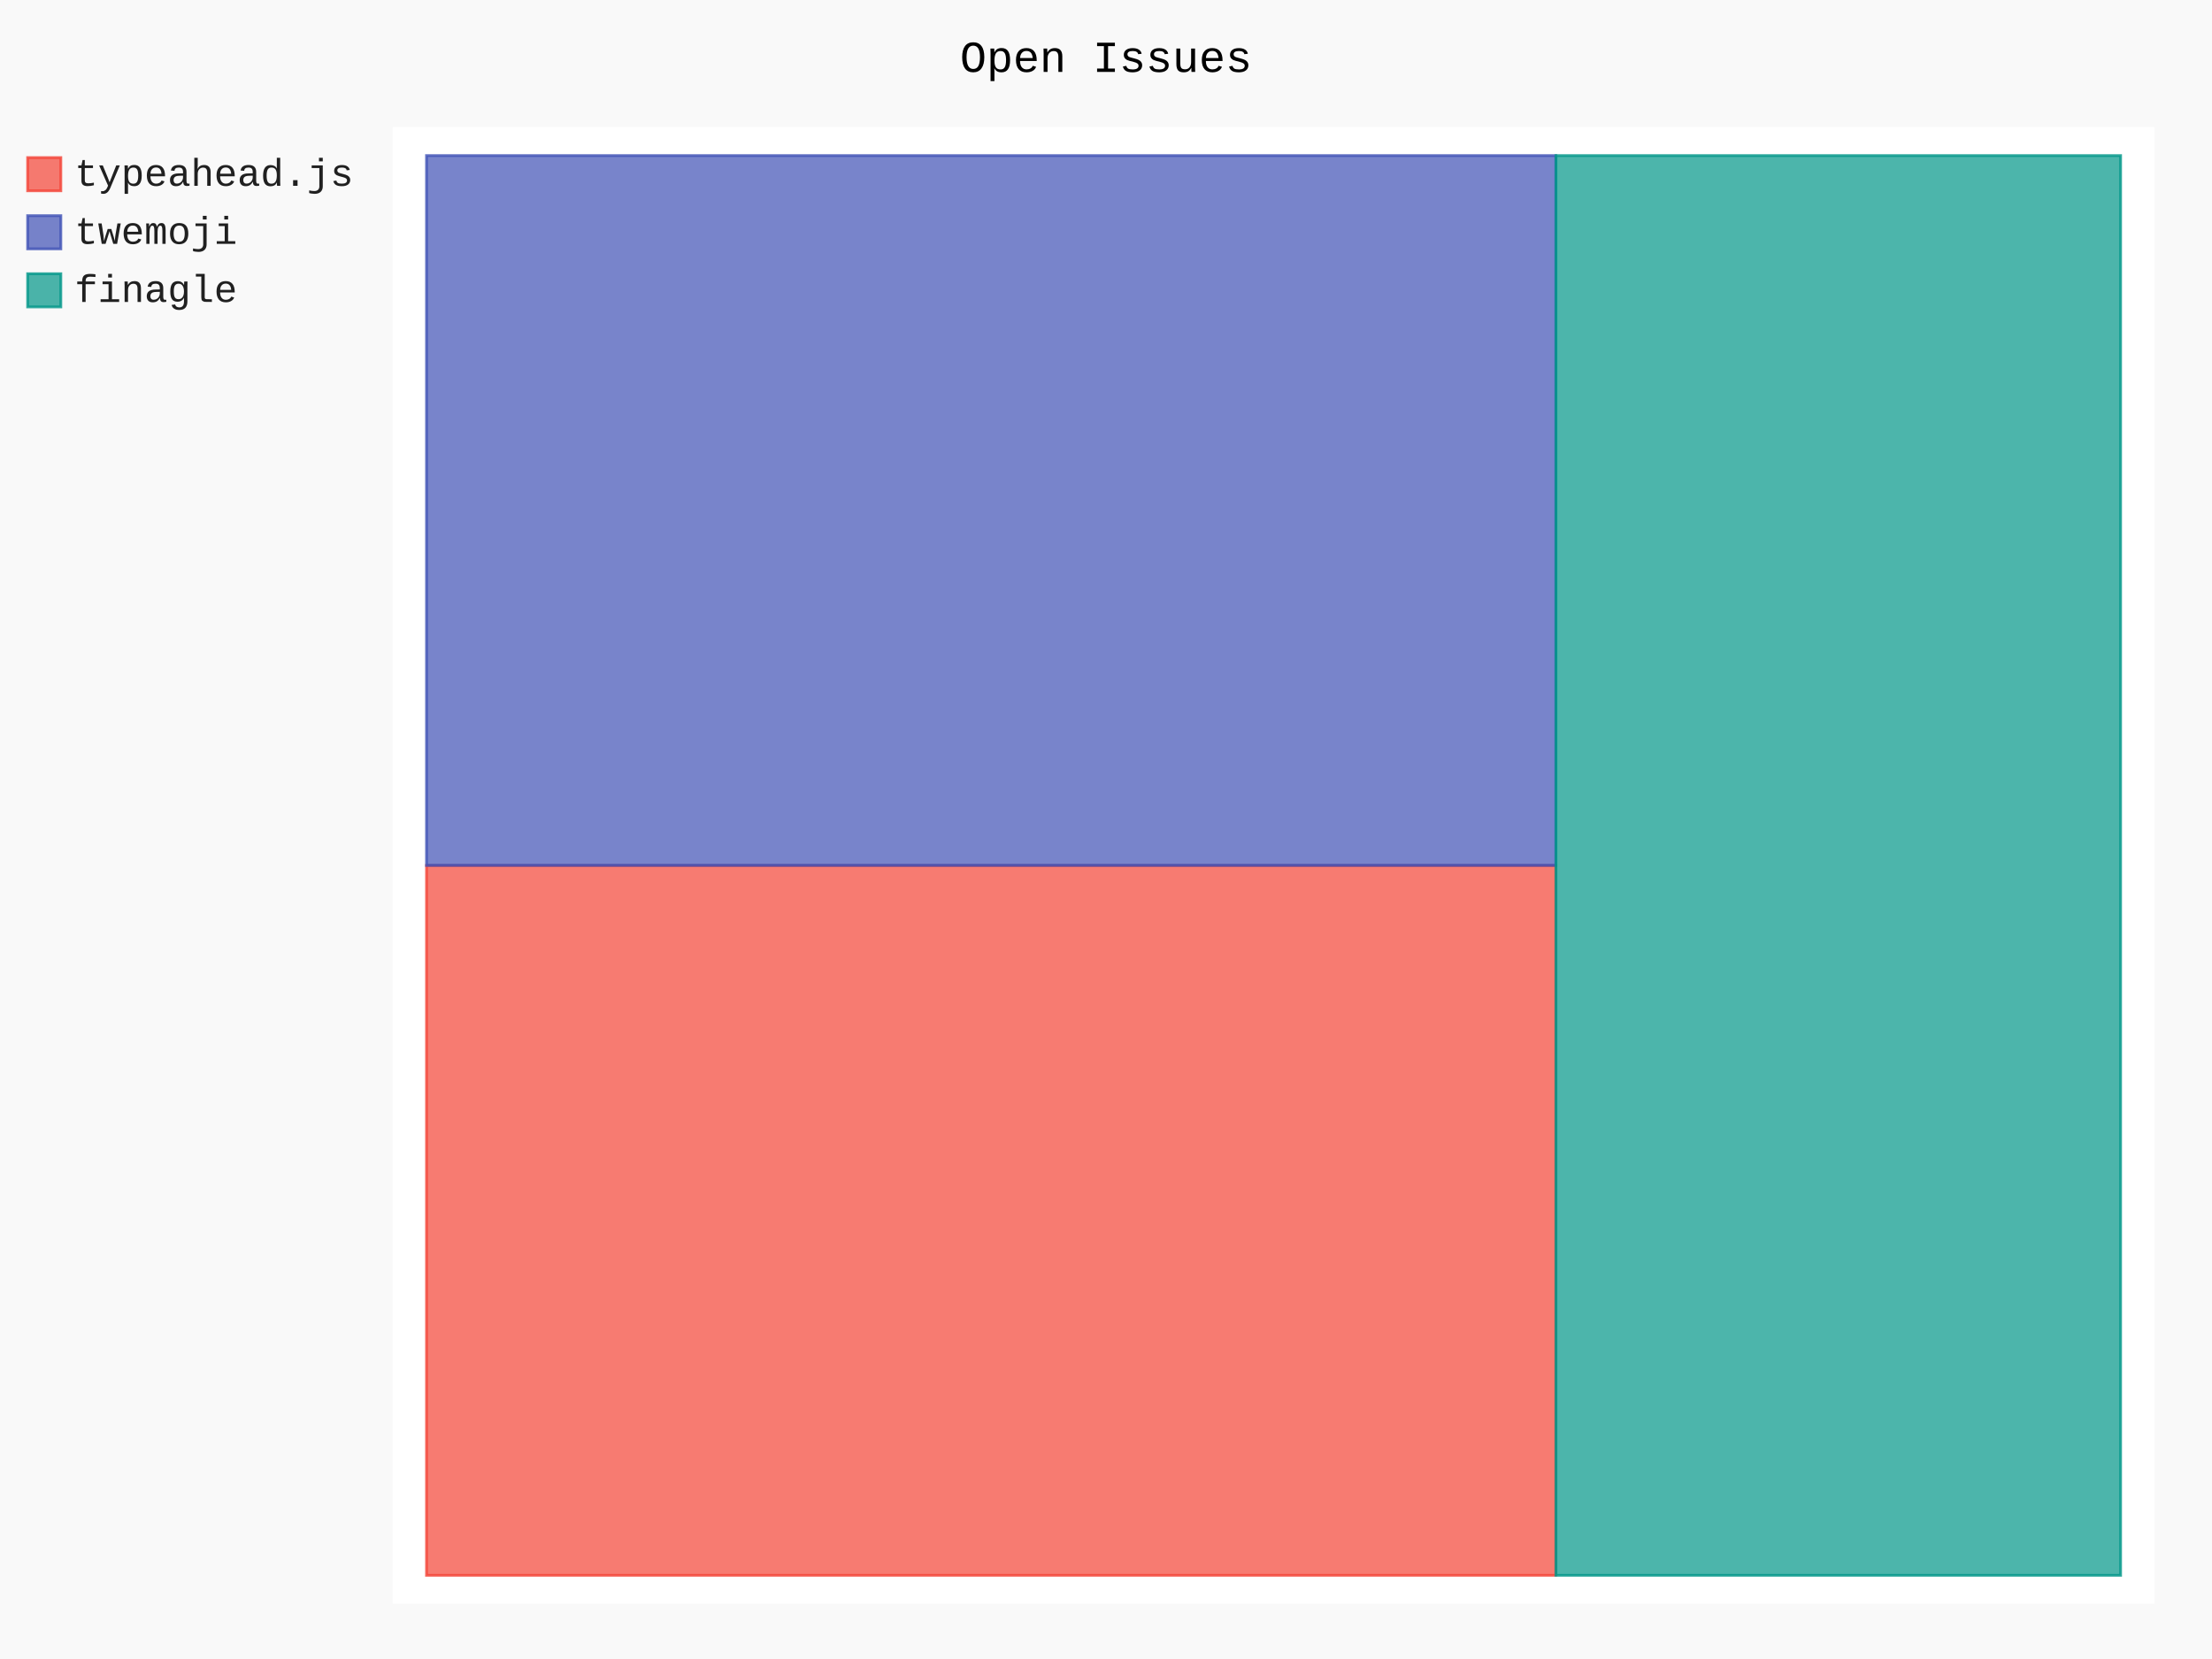
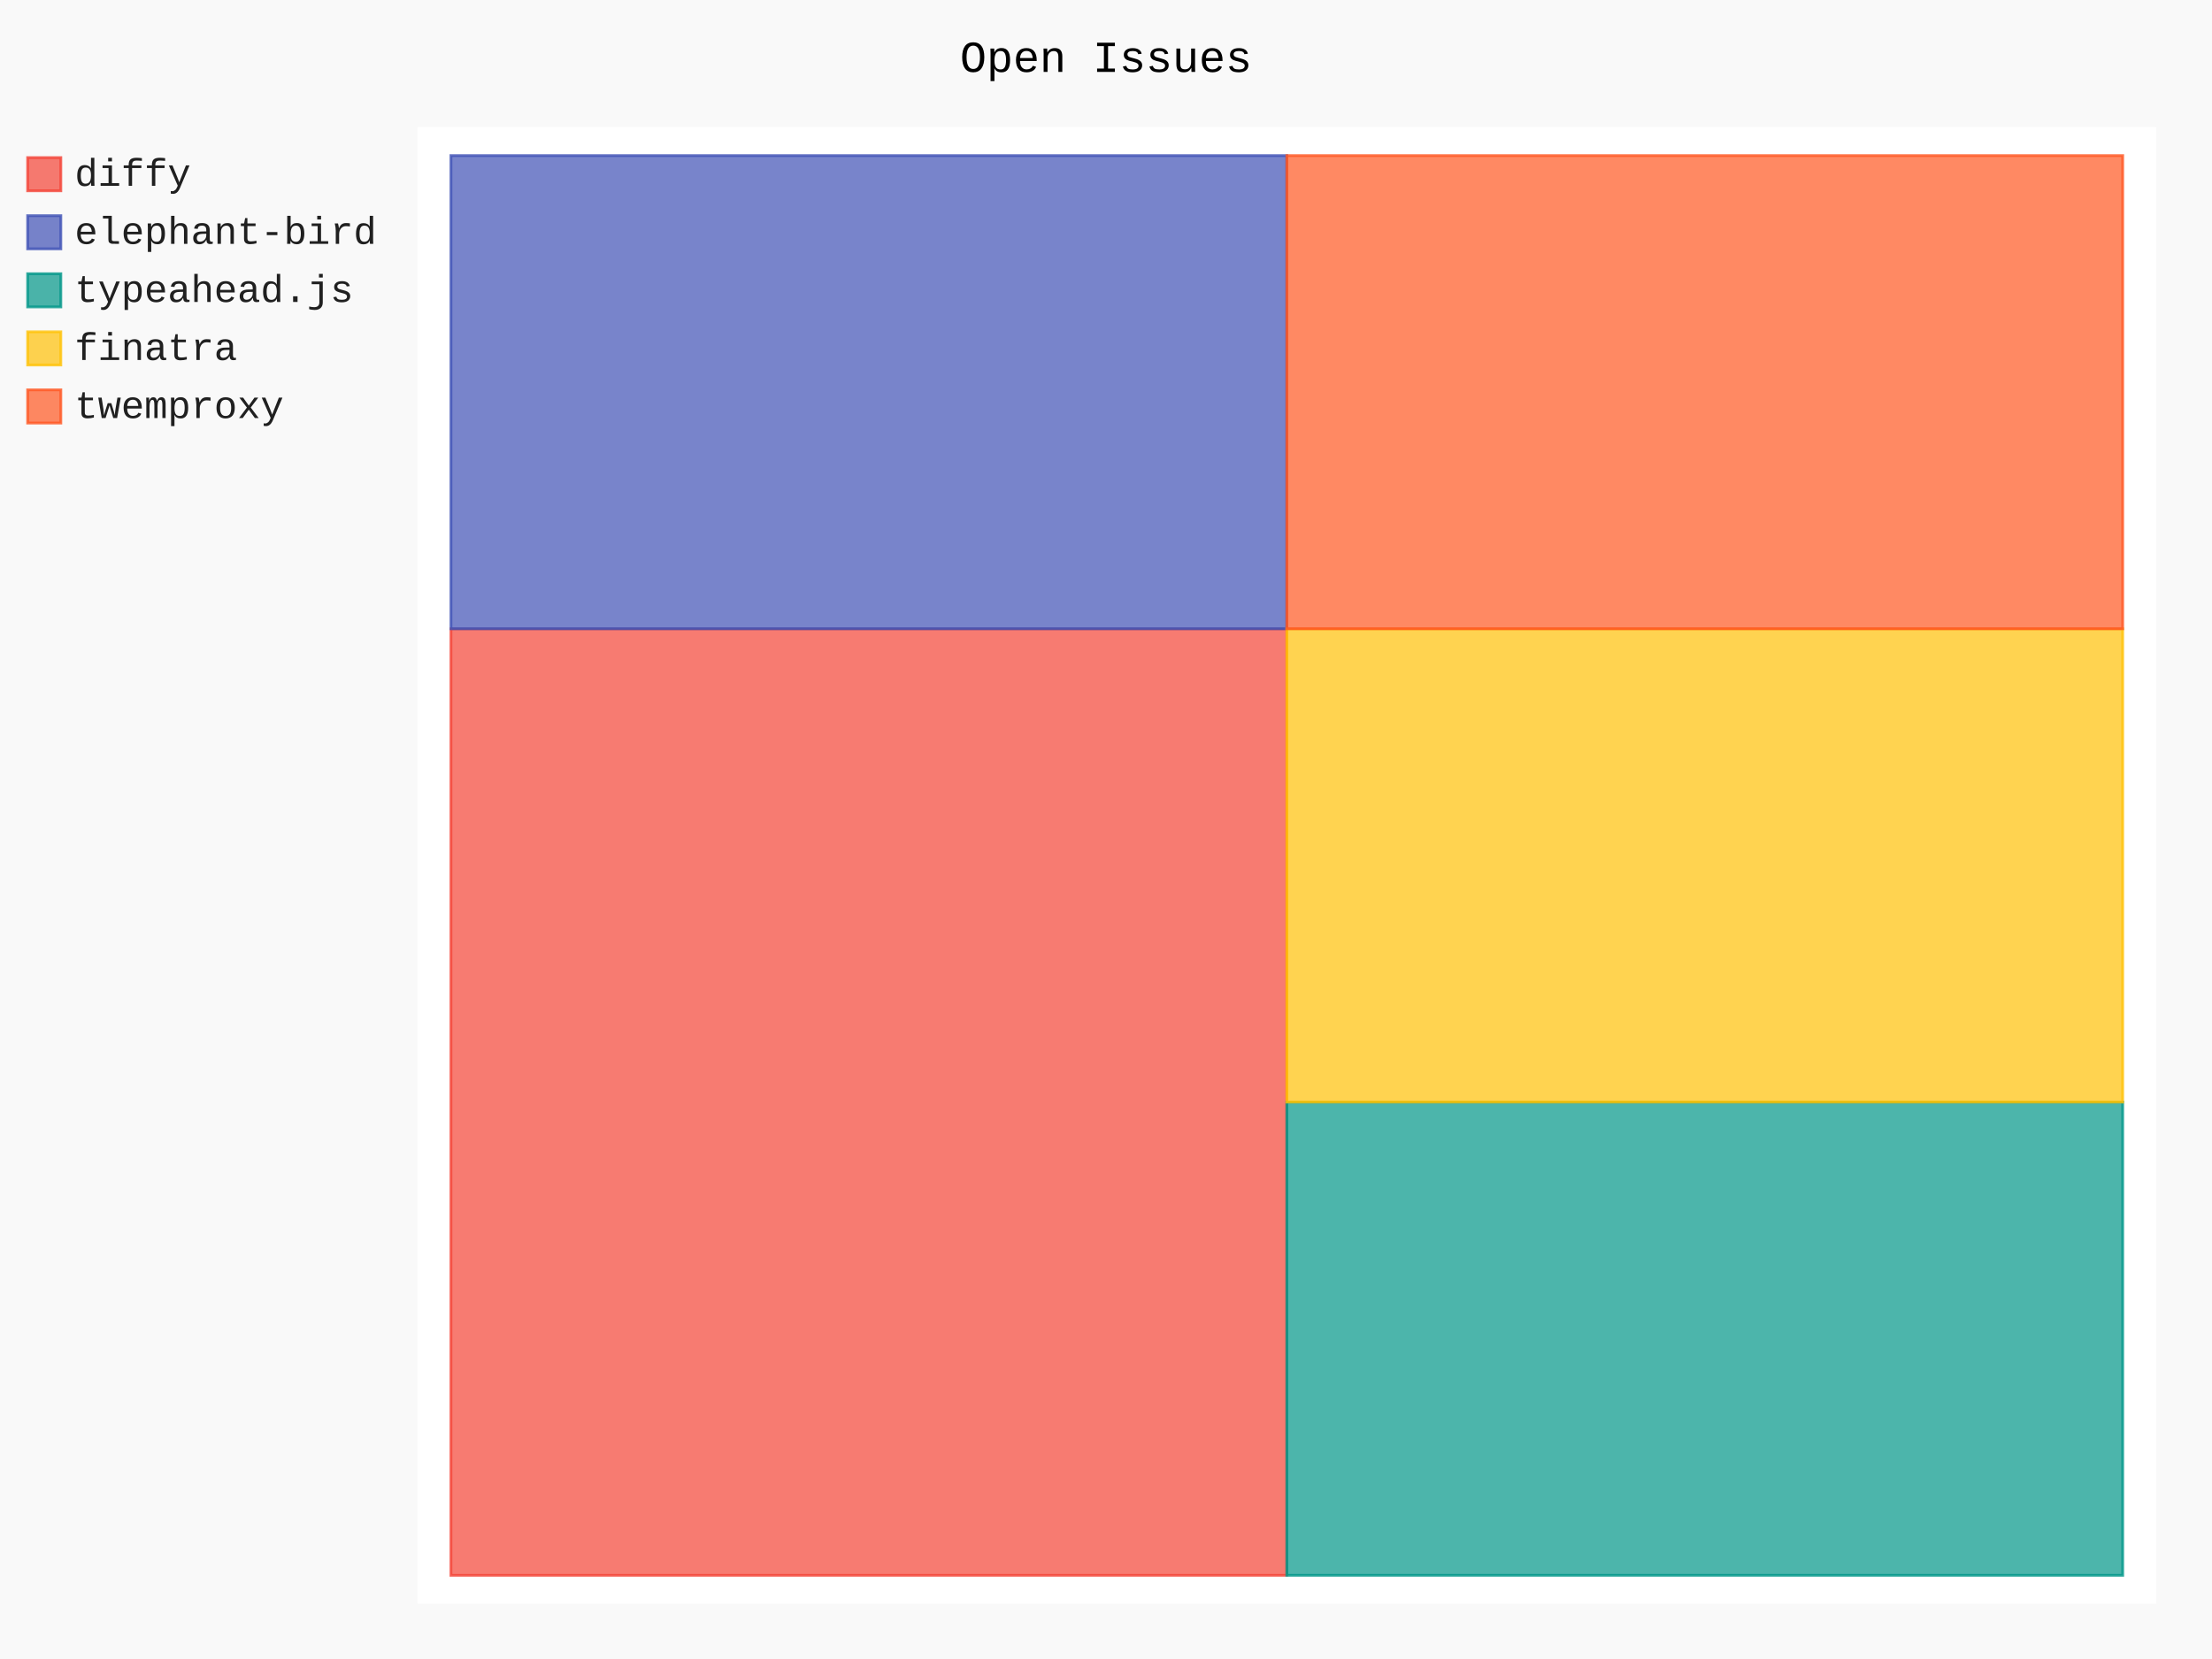
- <svg xmlns="http://www.w3.org/2000/svg" class="pygal-chart" id="chart-1a1c5972-a3bb-4234-be35-c513b1d44d6b" viewBox="0 0 800 600">
+ <svg xmlns="http://www.w3.org/2000/svg" class="pygal-chart" id="chart-218f10ea-b69f-493a-9c72-14e74a5d113d" viewBox="0 0 800 600">
  <defs>
-     <style type="text/css">#chart-1a1c5972-a3bb-4234-be35-c513b1d44d6b{-webkit-user-select:none;-webkit-font-smoothing:antialiased;font-family:Consolas,"Liberation Mono",Menlo,Courier,monospace}#chart-1a1c5972-a3bb-4234-be35-c513b1d44d6b .title{font-family:Consolas,"Liberation Mono",Menlo,Courier,monospace;font-size:16px}#chart-1a1c5972-a3bb-4234-be35-c513b1d44d6b .legends .legend text{font-family:Consolas,"Liberation Mono",Menlo,Courier,monospace;font-size:14px}#chart-1a1c5972-a3bb-4234-be35-c513b1d44d6b .axis text{font-family:Consolas,"Liberation Mono",Menlo,Courier,monospace;font-size:10px}#chart-1a1c5972-a3bb-4234-be35-c513b1d44d6b .axis text.major{font-family:Consolas,"Liberation Mono",Menlo,Courier,monospace;font-size:10px}#chart-1a1c5972-a3bb-4234-be35-c513b1d44d6b .text-overlay text.value{font-family:Consolas,"Liberation Mono",Menlo,Courier,monospace;font-size:16px}#chart-1a1c5972-a3bb-4234-be35-c513b1d44d6b .text-overlay text.label{font-family:Consolas,"Liberation Mono",Menlo,Courier,monospace;font-size:10px}#chart-1a1c5972-a3bb-4234-be35-c513b1d44d6b .tooltip{font-family:Consolas,"Liberation Mono",Menlo,Courier,monospace;font-size:14px}#chart-1a1c5972-a3bb-4234-be35-c513b1d44d6b text.no_data{font-family:Consolas,"Liberation Mono",Menlo,Courier,monospace;font-size:64px}
- #chart-1a1c5972-a3bb-4234-be35-c513b1d44d6b{background-color:rgba(249,249,249,1)}#chart-1a1c5972-a3bb-4234-be35-c513b1d44d6b path,#chart-1a1c5972-a3bb-4234-be35-c513b1d44d6b line,#chart-1a1c5972-a3bb-4234-be35-c513b1d44d6b rect,#chart-1a1c5972-a3bb-4234-be35-c513b1d44d6b circle{-webkit-transition:150ms;-moz-transition:150ms;transition:150ms}#chart-1a1c5972-a3bb-4234-be35-c513b1d44d6b .graph &gt; .background{fill:rgba(249,249,249,1)}#chart-1a1c5972-a3bb-4234-be35-c513b1d44d6b .plot &gt; .background{fill:rgba(255,255,255,1)}#chart-1a1c5972-a3bb-4234-be35-c513b1d44d6b .graph{fill:rgba(0,0,0,.87)}#chart-1a1c5972-a3bb-4234-be35-c513b1d44d6b text.no_data{fill:rgba(0,0,0,1)}#chart-1a1c5972-a3bb-4234-be35-c513b1d44d6b .title{fill:rgba(0,0,0,1)}#chart-1a1c5972-a3bb-4234-be35-c513b1d44d6b .legends .legend text{fill:rgba(0,0,0,.87)}#chart-1a1c5972-a3bb-4234-be35-c513b1d44d6b .legends .legend:hover text{fill:rgba(0,0,0,1)}#chart-1a1c5972-a3bb-4234-be35-c513b1d44d6b .axis .line{stroke:rgba(0,0,0,1)}#chart-1a1c5972-a3bb-4234-be35-c513b1d44d6b .axis .guide.line{stroke:rgba(0,0,0,.54)}#chart-1a1c5972-a3bb-4234-be35-c513b1d44d6b .axis .major.line{stroke:rgba(0,0,0,.87)}#chart-1a1c5972-a3bb-4234-be35-c513b1d44d6b .axis text.major{fill:rgba(0,0,0,1)}#chart-1a1c5972-a3bb-4234-be35-c513b1d44d6b .axis.y .guides:hover .guide.line,#chart-1a1c5972-a3bb-4234-be35-c513b1d44d6b .line-graph .axis.x .guides:hover .guide.line,#chart-1a1c5972-a3bb-4234-be35-c513b1d44d6b .stackedline-graph .axis.x .guides:hover .guide.line,#chart-1a1c5972-a3bb-4234-be35-c513b1d44d6b .xy-graph .axis.x .guides:hover .guide.line{stroke:rgba(0,0,0,1)}#chart-1a1c5972-a3bb-4234-be35-c513b1d44d6b .axis .guides:hover text{fill:rgba(0,0,0,1)}#chart-1a1c5972-a3bb-4234-be35-c513b1d44d6b .reactive{fill-opacity:.7;stroke-opacity:.8}#chart-1a1c5972-a3bb-4234-be35-c513b1d44d6b .ci{stroke:rgba(0,0,0,.87)}#chart-1a1c5972-a3bb-4234-be35-c513b1d44d6b .reactive.active,#chart-1a1c5972-a3bb-4234-be35-c513b1d44d6b .active .reactive{fill-opacity:.8;stroke-opacity:.9;stroke-width:4}#chart-1a1c5972-a3bb-4234-be35-c513b1d44d6b .ci .reactive.active{stroke-width:1.5}#chart-1a1c5972-a3bb-4234-be35-c513b1d44d6b .series text{fill:rgba(0,0,0,1)}#chart-1a1c5972-a3bb-4234-be35-c513b1d44d6b .tooltip rect{fill:rgba(255,255,255,1);stroke:rgba(0,0,0,1);-webkit-transition:opacity 150ms;-moz-transition:opacity 150ms;transition:opacity 150ms}#chart-1a1c5972-a3bb-4234-be35-c513b1d44d6b .tooltip .label{fill:rgba(0,0,0,.87)}#chart-1a1c5972-a3bb-4234-be35-c513b1d44d6b .tooltip .label{fill:rgba(0,0,0,.87)}#chart-1a1c5972-a3bb-4234-be35-c513b1d44d6b .tooltip .legend{font-size:.8em;fill:rgba(0,0,0,.54)}#chart-1a1c5972-a3bb-4234-be35-c513b1d44d6b .tooltip .x_label{font-size:.6em;fill:rgba(0,0,0,1)}#chart-1a1c5972-a3bb-4234-be35-c513b1d44d6b .tooltip .xlink{font-size:.5em;text-decoration:underline}#chart-1a1c5972-a3bb-4234-be35-c513b1d44d6b .tooltip .value{font-size:1.5em}#chart-1a1c5972-a3bb-4234-be35-c513b1d44d6b .bound{font-size:.5em}#chart-1a1c5972-a3bb-4234-be35-c513b1d44d6b .max-value{font-size:.75em;fill:rgba(0,0,0,.54)}#chart-1a1c5972-a3bb-4234-be35-c513b1d44d6b .map-element{fill:rgba(255,255,255,1);stroke:rgba(0,0,0,.54) !important}#chart-1a1c5972-a3bb-4234-be35-c513b1d44d6b .map-element .reactive{fill-opacity:inherit;stroke-opacity:inherit}#chart-1a1c5972-a3bb-4234-be35-c513b1d44d6b .color-0,#chart-1a1c5972-a3bb-4234-be35-c513b1d44d6b .color-0 a:visited{stroke:#F44336;fill:#F44336}#chart-1a1c5972-a3bb-4234-be35-c513b1d44d6b .color-1,#chart-1a1c5972-a3bb-4234-be35-c513b1d44d6b .color-1 a:visited{stroke:#3F51B5;fill:#3F51B5}#chart-1a1c5972-a3bb-4234-be35-c513b1d44d6b .color-2,#chart-1a1c5972-a3bb-4234-be35-c513b1d44d6b .color-2 a:visited{stroke:#009688;fill:#009688}#chart-1a1c5972-a3bb-4234-be35-c513b1d44d6b .text-overlay .color-0 text{fill:black}#chart-1a1c5972-a3bb-4234-be35-c513b1d44d6b .text-overlay .color-1 text{fill:black}#chart-1a1c5972-a3bb-4234-be35-c513b1d44d6b .text-overlay .color-2 text{fill:black}
- #chart-1a1c5972-a3bb-4234-be35-c513b1d44d6b text.no_data{text-anchor:middle}#chart-1a1c5972-a3bb-4234-be35-c513b1d44d6b .guide.line{fill:none}#chart-1a1c5972-a3bb-4234-be35-c513b1d44d6b .centered{text-anchor:middle}#chart-1a1c5972-a3bb-4234-be35-c513b1d44d6b .title{text-anchor:middle}#chart-1a1c5972-a3bb-4234-be35-c513b1d44d6b .legends .legend text{fill-opacity:1}#chart-1a1c5972-a3bb-4234-be35-c513b1d44d6b .axis.x text{text-anchor:middle}#chart-1a1c5972-a3bb-4234-be35-c513b1d44d6b .axis.x:not(.web) text[transform]{text-anchor:start}#chart-1a1c5972-a3bb-4234-be35-c513b1d44d6b .axis.x:not(.web) text[transform].backwards{text-anchor:end}#chart-1a1c5972-a3bb-4234-be35-c513b1d44d6b .axis.y text{text-anchor:end}#chart-1a1c5972-a3bb-4234-be35-c513b1d44d6b .axis.y text[transform].backwards{text-anchor:start}#chart-1a1c5972-a3bb-4234-be35-c513b1d44d6b .axis.y2 text{text-anchor:start}#chart-1a1c5972-a3bb-4234-be35-c513b1d44d6b .axis.y2 text[transform].backwards{text-anchor:end}#chart-1a1c5972-a3bb-4234-be35-c513b1d44d6b .axis .guide.line{stroke-dasharray:4,4}#chart-1a1c5972-a3bb-4234-be35-c513b1d44d6b .axis .major.guide.line{stroke-dasharray:6,6}#chart-1a1c5972-a3bb-4234-be35-c513b1d44d6b .horizontal .axis.y .guide.line,#chart-1a1c5972-a3bb-4234-be35-c513b1d44d6b .horizontal .axis.y2 .guide.line,#chart-1a1c5972-a3bb-4234-be35-c513b1d44d6b .vertical .axis.x .guide.line{opacity:0}#chart-1a1c5972-a3bb-4234-be35-c513b1d44d6b .horizontal .axis.always_show .guide.line,#chart-1a1c5972-a3bb-4234-be35-c513b1d44d6b .vertical .axis.always_show .guide.line{opacity:1 !important}#chart-1a1c5972-a3bb-4234-be35-c513b1d44d6b .axis.y .guides:hover .guide.line,#chart-1a1c5972-a3bb-4234-be35-c513b1d44d6b .axis.y2 .guides:hover .guide.line,#chart-1a1c5972-a3bb-4234-be35-c513b1d44d6b .axis.x .guides:hover .guide.line{opacity:1}#chart-1a1c5972-a3bb-4234-be35-c513b1d44d6b .axis .guides:hover text{opacity:1}#chart-1a1c5972-a3bb-4234-be35-c513b1d44d6b .nofill{fill:none}#chart-1a1c5972-a3bb-4234-be35-c513b1d44d6b .subtle-fill{fill-opacity:.2}#chart-1a1c5972-a3bb-4234-be35-c513b1d44d6b .dot{stroke-width:1px;fill-opacity:1}#chart-1a1c5972-a3bb-4234-be35-c513b1d44d6b .dot.active{stroke-width:5px}#chart-1a1c5972-a3bb-4234-be35-c513b1d44d6b .dot.negative{fill:transparent}#chart-1a1c5972-a3bb-4234-be35-c513b1d44d6b text,#chart-1a1c5972-a3bb-4234-be35-c513b1d44d6b tspan{stroke:none !important}#chart-1a1c5972-a3bb-4234-be35-c513b1d44d6b .series text.active{opacity:1}#chart-1a1c5972-a3bb-4234-be35-c513b1d44d6b .tooltip rect{fill-opacity:.95;stroke-width:.5}#chart-1a1c5972-a3bb-4234-be35-c513b1d44d6b .tooltip text{fill-opacity:1}#chart-1a1c5972-a3bb-4234-be35-c513b1d44d6b .showable{visibility:hidden}#chart-1a1c5972-a3bb-4234-be35-c513b1d44d6b .showable.shown{visibility:visible}#chart-1a1c5972-a3bb-4234-be35-c513b1d44d6b .gauge-background{fill:rgba(229,229,229,1);stroke:none}#chart-1a1c5972-a3bb-4234-be35-c513b1d44d6b .bg-lines{stroke:rgba(249,249,249,1);stroke-width:2px}</style>
+     <style type="text/css">#chart-218f10ea-b69f-493a-9c72-14e74a5d113d{-webkit-user-select:none;-webkit-font-smoothing:antialiased;font-family:Consolas,"Liberation Mono",Menlo,Courier,monospace}#chart-218f10ea-b69f-493a-9c72-14e74a5d113d .title{font-family:Consolas,"Liberation Mono",Menlo,Courier,monospace;font-size:16px}#chart-218f10ea-b69f-493a-9c72-14e74a5d113d .legends .legend text{font-family:Consolas,"Liberation Mono",Menlo,Courier,monospace;font-size:14px}#chart-218f10ea-b69f-493a-9c72-14e74a5d113d .axis text{font-family:Consolas,"Liberation Mono",Menlo,Courier,monospace;font-size:10px}#chart-218f10ea-b69f-493a-9c72-14e74a5d113d .axis text.major{font-family:Consolas,"Liberation Mono",Menlo,Courier,monospace;font-size:10px}#chart-218f10ea-b69f-493a-9c72-14e74a5d113d .text-overlay text.value{font-family:Consolas,"Liberation Mono",Menlo,Courier,monospace;font-size:16px}#chart-218f10ea-b69f-493a-9c72-14e74a5d113d .text-overlay text.label{font-family:Consolas,"Liberation Mono",Menlo,Courier,monospace;font-size:10px}#chart-218f10ea-b69f-493a-9c72-14e74a5d113d .tooltip{font-family:Consolas,"Liberation Mono",Menlo,Courier,monospace;font-size:14px}#chart-218f10ea-b69f-493a-9c72-14e74a5d113d text.no_data{font-family:Consolas,"Liberation Mono",Menlo,Courier,monospace;font-size:64px}
+ #chart-218f10ea-b69f-493a-9c72-14e74a5d113d{background-color:rgba(249,249,249,1)}#chart-218f10ea-b69f-493a-9c72-14e74a5d113d path,#chart-218f10ea-b69f-493a-9c72-14e74a5d113d line,#chart-218f10ea-b69f-493a-9c72-14e74a5d113d rect,#chart-218f10ea-b69f-493a-9c72-14e74a5d113d circle{-webkit-transition:150ms;-moz-transition:150ms;transition:150ms}#chart-218f10ea-b69f-493a-9c72-14e74a5d113d .graph &gt; .background{fill:rgba(249,249,249,1)}#chart-218f10ea-b69f-493a-9c72-14e74a5d113d .plot &gt; .background{fill:rgba(255,255,255,1)}#chart-218f10ea-b69f-493a-9c72-14e74a5d113d .graph{fill:rgba(0,0,0,.87)}#chart-218f10ea-b69f-493a-9c72-14e74a5d113d text.no_data{fill:rgba(0,0,0,1)}#chart-218f10ea-b69f-493a-9c72-14e74a5d113d .title{fill:rgba(0,0,0,1)}#chart-218f10ea-b69f-493a-9c72-14e74a5d113d .legends .legend text{fill:rgba(0,0,0,.87)}#chart-218f10ea-b69f-493a-9c72-14e74a5d113d .legends .legend:hover text{fill:rgba(0,0,0,1)}#chart-218f10ea-b69f-493a-9c72-14e74a5d113d .axis .line{stroke:rgba(0,0,0,1)}#chart-218f10ea-b69f-493a-9c72-14e74a5d113d .axis .guide.line{stroke:rgba(0,0,0,.54)}#chart-218f10ea-b69f-493a-9c72-14e74a5d113d .axis .major.line{stroke:rgba(0,0,0,.87)}#chart-218f10ea-b69f-493a-9c72-14e74a5d113d .axis text.major{fill:rgba(0,0,0,1)}#chart-218f10ea-b69f-493a-9c72-14e74a5d113d .axis.y .guides:hover .guide.line,#chart-218f10ea-b69f-493a-9c72-14e74a5d113d .line-graph .axis.x .guides:hover .guide.line,#chart-218f10ea-b69f-493a-9c72-14e74a5d113d .stackedline-graph .axis.x .guides:hover .guide.line,#chart-218f10ea-b69f-493a-9c72-14e74a5d113d .xy-graph .axis.x .guides:hover .guide.line{stroke:rgba(0,0,0,1)}#chart-218f10ea-b69f-493a-9c72-14e74a5d113d .axis .guides:hover text{fill:rgba(0,0,0,1)}#chart-218f10ea-b69f-493a-9c72-14e74a5d113d .reactive{fill-opacity:.7;stroke-opacity:.8}#chart-218f10ea-b69f-493a-9c72-14e74a5d113d .ci{stroke:rgba(0,0,0,.87)}#chart-218f10ea-b69f-493a-9c72-14e74a5d113d .reactive.active,#chart-218f10ea-b69f-493a-9c72-14e74a5d113d .active .reactive{fill-opacity:.8;stroke-opacity:.9;stroke-width:4}#chart-218f10ea-b69f-493a-9c72-14e74a5d113d .ci .reactive.active{stroke-width:1.5}#chart-218f10ea-b69f-493a-9c72-14e74a5d113d .series text{fill:rgba(0,0,0,1)}#chart-218f10ea-b69f-493a-9c72-14e74a5d113d .tooltip rect{fill:rgba(255,255,255,1);stroke:rgba(0,0,0,1);-webkit-transition:opacity 150ms;-moz-transition:opacity 150ms;transition:opacity 150ms}#chart-218f10ea-b69f-493a-9c72-14e74a5d113d .tooltip .label{fill:rgba(0,0,0,.87)}#chart-218f10ea-b69f-493a-9c72-14e74a5d113d .tooltip .label{fill:rgba(0,0,0,.87)}#chart-218f10ea-b69f-493a-9c72-14e74a5d113d .tooltip .legend{font-size:.8em;fill:rgba(0,0,0,.54)}#chart-218f10ea-b69f-493a-9c72-14e74a5d113d .tooltip .x_label{font-size:.6em;fill:rgba(0,0,0,1)}#chart-218f10ea-b69f-493a-9c72-14e74a5d113d .tooltip .xlink{font-size:.5em;text-decoration:underline}#chart-218f10ea-b69f-493a-9c72-14e74a5d113d .tooltip .value{font-size:1.5em}#chart-218f10ea-b69f-493a-9c72-14e74a5d113d .bound{font-size:.5em}#chart-218f10ea-b69f-493a-9c72-14e74a5d113d .max-value{font-size:.75em;fill:rgba(0,0,0,.54)}#chart-218f10ea-b69f-493a-9c72-14e74a5d113d .map-element{fill:rgba(255,255,255,1);stroke:rgba(0,0,0,.54) !important}#chart-218f10ea-b69f-493a-9c72-14e74a5d113d .map-element .reactive{fill-opacity:inherit;stroke-opacity:inherit}#chart-218f10ea-b69f-493a-9c72-14e74a5d113d .color-0,#chart-218f10ea-b69f-493a-9c72-14e74a5d113d .color-0 a:visited{stroke:#F44336;fill:#F44336}#chart-218f10ea-b69f-493a-9c72-14e74a5d113d .color-1,#chart-218f10ea-b69f-493a-9c72-14e74a5d113d .color-1 a:visited{stroke:#3F51B5;fill:#3F51B5}#chart-218f10ea-b69f-493a-9c72-14e74a5d113d .color-2,#chart-218f10ea-b69f-493a-9c72-14e74a5d113d .color-2 a:visited{stroke:#009688;fill:#009688}#chart-218f10ea-b69f-493a-9c72-14e74a5d113d .color-3,#chart-218f10ea-b69f-493a-9c72-14e74a5d113d .color-3 a:visited{stroke:#FFC107;fill:#FFC107}#chart-218f10ea-b69f-493a-9c72-14e74a5d113d .color-4,#chart-218f10ea-b69f-493a-9c72-14e74a5d113d .color-4 a:visited{stroke:#FF5722;fill:#FF5722}#chart-218f10ea-b69f-493a-9c72-14e74a5d113d .text-overlay .color-0 text{fill:black}#chart-218f10ea-b69f-493a-9c72-14e74a5d113d .text-overlay .color-1 text{fill:black}#chart-218f10ea-b69f-493a-9c72-14e74a5d113d .text-overlay .color-2 text{fill:black}#chart-218f10ea-b69f-493a-9c72-14e74a5d113d .text-overlay .color-3 text{fill:black}#chart-218f10ea-b69f-493a-9c72-14e74a5d113d .text-overlay .color-4 text{fill:black}
+ #chart-218f10ea-b69f-493a-9c72-14e74a5d113d text.no_data{text-anchor:middle}#chart-218f10ea-b69f-493a-9c72-14e74a5d113d .guide.line{fill:none}#chart-218f10ea-b69f-493a-9c72-14e74a5d113d .centered{text-anchor:middle}#chart-218f10ea-b69f-493a-9c72-14e74a5d113d .title{text-anchor:middle}#chart-218f10ea-b69f-493a-9c72-14e74a5d113d .legends .legend text{fill-opacity:1}#chart-218f10ea-b69f-493a-9c72-14e74a5d113d .axis.x text{text-anchor:middle}#chart-218f10ea-b69f-493a-9c72-14e74a5d113d .axis.x:not(.web) text[transform]{text-anchor:start}#chart-218f10ea-b69f-493a-9c72-14e74a5d113d .axis.x:not(.web) text[transform].backwards{text-anchor:end}#chart-218f10ea-b69f-493a-9c72-14e74a5d113d .axis.y text{text-anchor:end}#chart-218f10ea-b69f-493a-9c72-14e74a5d113d .axis.y text[transform].backwards{text-anchor:start}#chart-218f10ea-b69f-493a-9c72-14e74a5d113d .axis.y2 text{text-anchor:start}#chart-218f10ea-b69f-493a-9c72-14e74a5d113d .axis.y2 text[transform].backwards{text-anchor:end}#chart-218f10ea-b69f-493a-9c72-14e74a5d113d .axis .guide.line{stroke-dasharray:4,4}#chart-218f10ea-b69f-493a-9c72-14e74a5d113d .axis .major.guide.line{stroke-dasharray:6,6}#chart-218f10ea-b69f-493a-9c72-14e74a5d113d .horizontal .axis.y .guide.line,#chart-218f10ea-b69f-493a-9c72-14e74a5d113d .horizontal .axis.y2 .guide.line,#chart-218f10ea-b69f-493a-9c72-14e74a5d113d .vertical .axis.x .guide.line{opacity:0}#chart-218f10ea-b69f-493a-9c72-14e74a5d113d .horizontal .axis.always_show .guide.line,#chart-218f10ea-b69f-493a-9c72-14e74a5d113d .vertical .axis.always_show .guide.line{opacity:1 !important}#chart-218f10ea-b69f-493a-9c72-14e74a5d113d .axis.y .guides:hover .guide.line,#chart-218f10ea-b69f-493a-9c72-14e74a5d113d .axis.y2 .guides:hover .guide.line,#chart-218f10ea-b69f-493a-9c72-14e74a5d113d .axis.x .guides:hover .guide.line{opacity:1}#chart-218f10ea-b69f-493a-9c72-14e74a5d113d .axis .guides:hover text{opacity:1}#chart-218f10ea-b69f-493a-9c72-14e74a5d113d .nofill{fill:none}#chart-218f10ea-b69f-493a-9c72-14e74a5d113d .subtle-fill{fill-opacity:.2}#chart-218f10ea-b69f-493a-9c72-14e74a5d113d .dot{stroke-width:1px;fill-opacity:1}#chart-218f10ea-b69f-493a-9c72-14e74a5d113d .dot.active{stroke-width:5px}#chart-218f10ea-b69f-493a-9c72-14e74a5d113d .dot.negative{fill:transparent}#chart-218f10ea-b69f-493a-9c72-14e74a5d113d text,#chart-218f10ea-b69f-493a-9c72-14e74a5d113d tspan{stroke:none !important}#chart-218f10ea-b69f-493a-9c72-14e74a5d113d .series text.active{opacity:1}#chart-218f10ea-b69f-493a-9c72-14e74a5d113d .tooltip rect{fill-opacity:.95;stroke-width:.5}#chart-218f10ea-b69f-493a-9c72-14e74a5d113d .tooltip text{fill-opacity:1}#chart-218f10ea-b69f-493a-9c72-14e74a5d113d .showable{visibility:hidden}#chart-218f10ea-b69f-493a-9c72-14e74a5d113d .showable.shown{visibility:visible}#chart-218f10ea-b69f-493a-9c72-14e74a5d113d .gauge-background{fill:rgba(229,229,229,1);stroke:none}#chart-218f10ea-b69f-493a-9c72-14e74a5d113d .bg-lines{stroke:rgba(249,249,249,1);stroke-width:2px}</style>
  </defs>
  <g class="graph treemap-graph vertical">
    <rect class="background" height="600" width="800" x="0" y="0" />
-     <g class="plot" transform="translate(142, 46)">
-       <rect class="background" height="534" width="637.2" x="0" y="0" />
+     <g class="plot" transform="translate(151, 46)">
+       <rect class="background" height="534" width="628.8" x="0" y="0" />
      <g class="series serie-0 color-0">
        <g class="rects">
          <g class="rect">
-             <rect class="rect reactive tooltip-trigger" height="256.731" width="408.462" x="12.254" y="267.0" />
+             <rect class="rect reactive tooltip-trigger" height="342.308" width="302.308" x="12.092" y="181.423" />
          </g>
        </g>
      </g>
      <g class="series serie-1 color-1">
        <g class="rects">
          <g class="rect">
-             <rect class="rect reactive tooltip-trigger" height="256.731" width="408.462" x="12.254" y="10.269" />
+             <rect class="rect reactive tooltip-trigger" height="171.154" width="302.308" x="12.092" y="10.269" />
          </g>
        </g>
      </g>
      <g class="series serie-2 color-2">
        <g class="rects">
          <g class="rect">
-             <rect class="rect reactive tooltip-trigger" height="513.462" width="204.231" x="420.715" y="10.269" />
+             <rect class="rect reactive tooltip-trigger" height="171.154" width="302.308" x="314.4" y="352.577" />
+           </g>
+         </g>
+       </g>
+       <g class="series serie-3 color-3">
+         <g class="rects">
+           <g class="rect">
+             <rect class="rect reactive tooltip-trigger" height="171.154" width="302.308" x="314.4" y="181.423" />
+           </g>
+         </g>
+       </g>
+       <g class="series serie-4 color-4">
+         <g class="rects">
+           <g class="rect">
+             <rect class="rect reactive tooltip-trigger" height="171.154" width="302.308" x="314.4" y="10.269" />
          </g>
        </g>
      </g>
    </g>
    <g class="titles">
      <text class="title plot_title" x="400.0" y="26">Open Issues</text>
    </g>
-     <g class="plot overlay" transform="translate(142, 46)">
+     <g class="plot overlay" transform="translate(151, 46)">
      <g class="series serie-0 color-0" />
      <g class="series serie-1 color-1" />
      <g class="series serie-2 color-2" />
+       <g class="series serie-3 color-3" />
+       <g class="series serie-4 color-4" />
    </g>
-     <g class="plot text-overlay" transform="translate(142, 46)">
+     <g class="plot text-overlay" transform="translate(151, 46)">
      <g class="series serie-0 color-0" />
      <g class="series serie-1 color-1" />
      <g class="series serie-2 color-2" />
+       <g class="series serie-3 color-3" />
+       <g class="series serie-4 color-4" />
    </g>
-     <g class="plot tooltip-overlay" transform="translate(142, 46)">
+     <g class="plot tooltip-overlay" transform="translate(151, 46)">
      <g class="tooltip" style="opacity: 0" transform="translate(0 0)">
        <rect class="tooltip-box" height="0" rx="0" ry="0" width="0" />
        <g class="text" />
      </g>
    </g>
    <g class="legends" transform="translate(10, 56)">
      <g class="legend reactive activate-serie" id="activate-serie-0">
        <rect class="color-0 reactive" height="12" width="12" x="0.0" y="1.0" />
-         <text x="17.0" y="11.2">typeahead.js</text>
+         <text x="17.0" y="11.2">diffy</text>
      </g>
      <g class="legend reactive activate-serie" id="activate-serie-1">
        <rect class="color-1 reactive" height="12" width="12" x="0.0" y="22.0" />
-         <text x="17.0" y="32.2">twemoji</text>
+         <text x="17.0" y="32.2">elephant-bird</text>
      </g>
      <g class="legend reactive activate-serie" id="activate-serie-2">
        <rect class="color-2 reactive" height="12" width="12" x="0.0" y="43.0" />
-         <text x="17.0" y="53.2">finagle</text>
+         <text x="17.0" y="53.2">typeahead.js</text>
+       </g>
+       <g class="legend reactive activate-serie" id="activate-serie-3">
+         <rect class="color-3 reactive" height="12" width="12" x="0.0" y="64.0" />
+         <text x="17.0" y="74.2">finatra</text>
+       </g>
+       <g class="legend reactive activate-serie" id="activate-serie-4">
+         <rect class="color-4 reactive" height="12" width="12" x="0.0" y="85.0" />
+         <text x="17.0" y="95.2">twemproxy</text>
      </g>
    </g>
    <g class="legends" transform="translate(790, 56)" />
  </g>
</svg>
